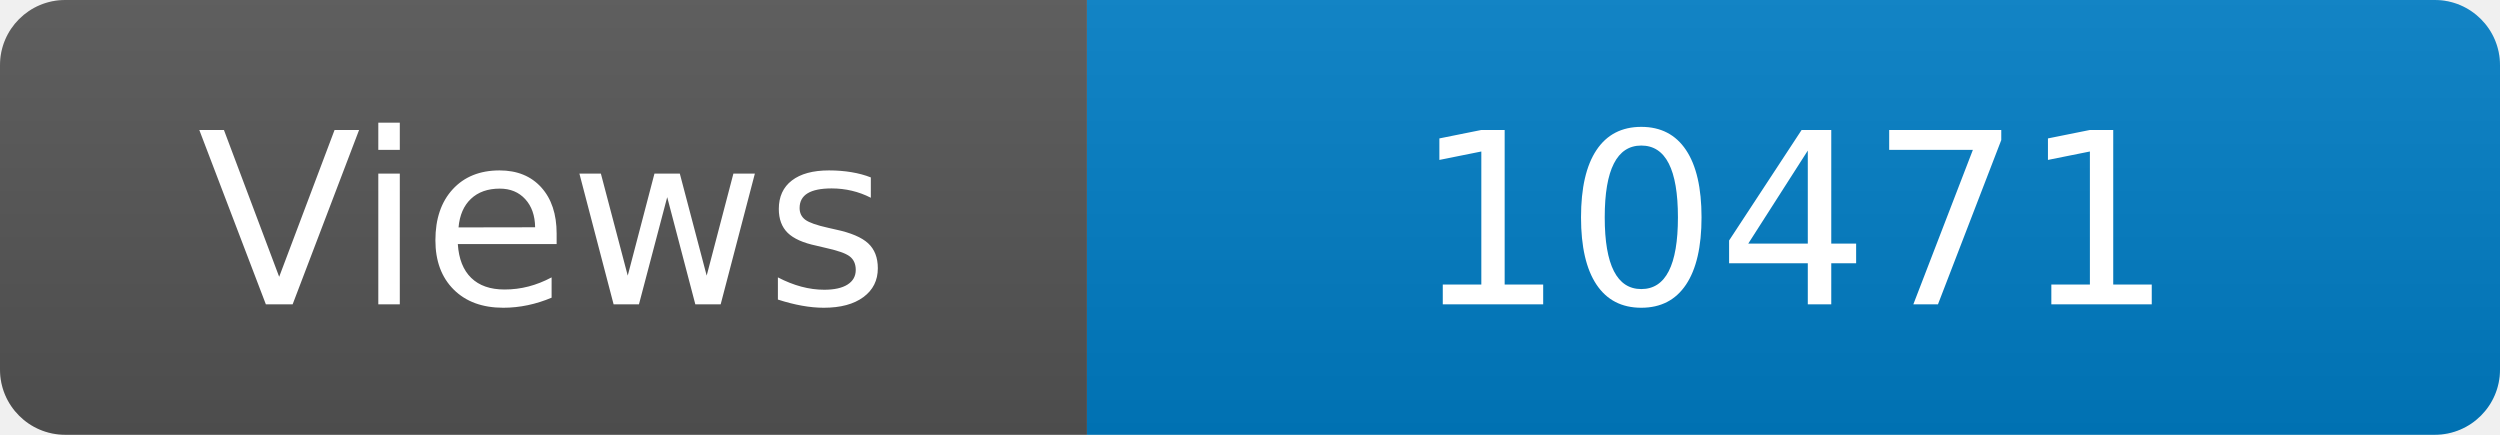
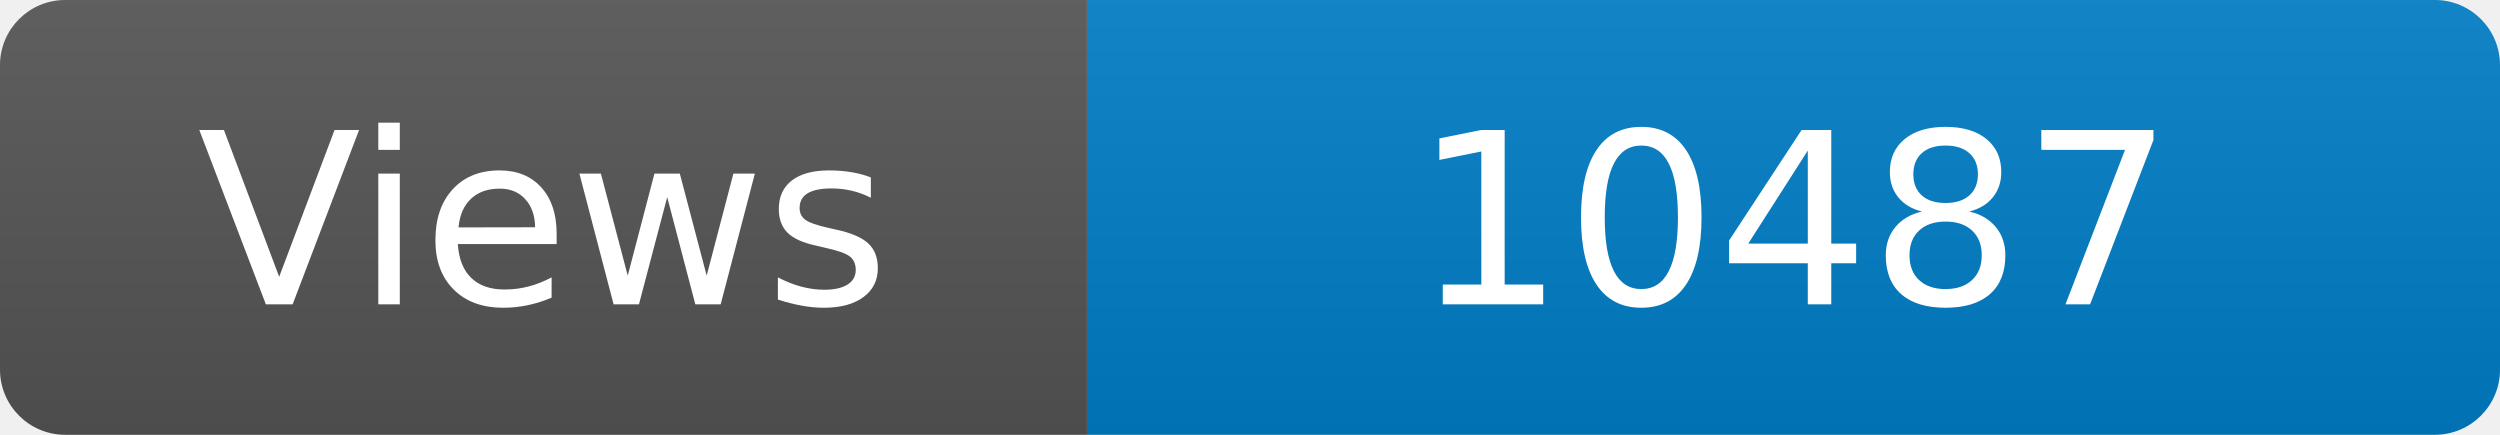
<svg xmlns="http://www.w3.org/2000/svg" width="115" height="20" role="img" aria-label="Maintained?: yes">
  <linearGradient id="s" x2="0" y2="100%">
    <stop offset="0" stop-color="#bbb" stop-opacity=".1" />
    <stop offset="1" stop-opacity=".1" />
  </linearGradient>
  <clipPath id="r">
    <rect width="115" height="20" rx="3" fill="#fff" />
  </clipPath>
  <g clip-path="url(#r)">
    <rect width="50" height="20" fill="#555" />
    <rect x="50" width="160" height="20" fill="#007ec6" />
    <rect width="115" height="20" fill="url(#s)" />
  </g>
  <g fill="#fff" text-anchor="middle" font-family="Verdana,Geneva,DejaVu Sans,sans-serif" font-size="110">
    <text x="250" y="140" transform="scale(.1)" fill="#fff">Views</text>
-     <text x="825" y="140" transform="scale(.1)" fill="#fff">10471</text>
+     <text x="825" y="140" transform="scale(.1)" fill="#fff">10487</text>
  </g>
</svg>
